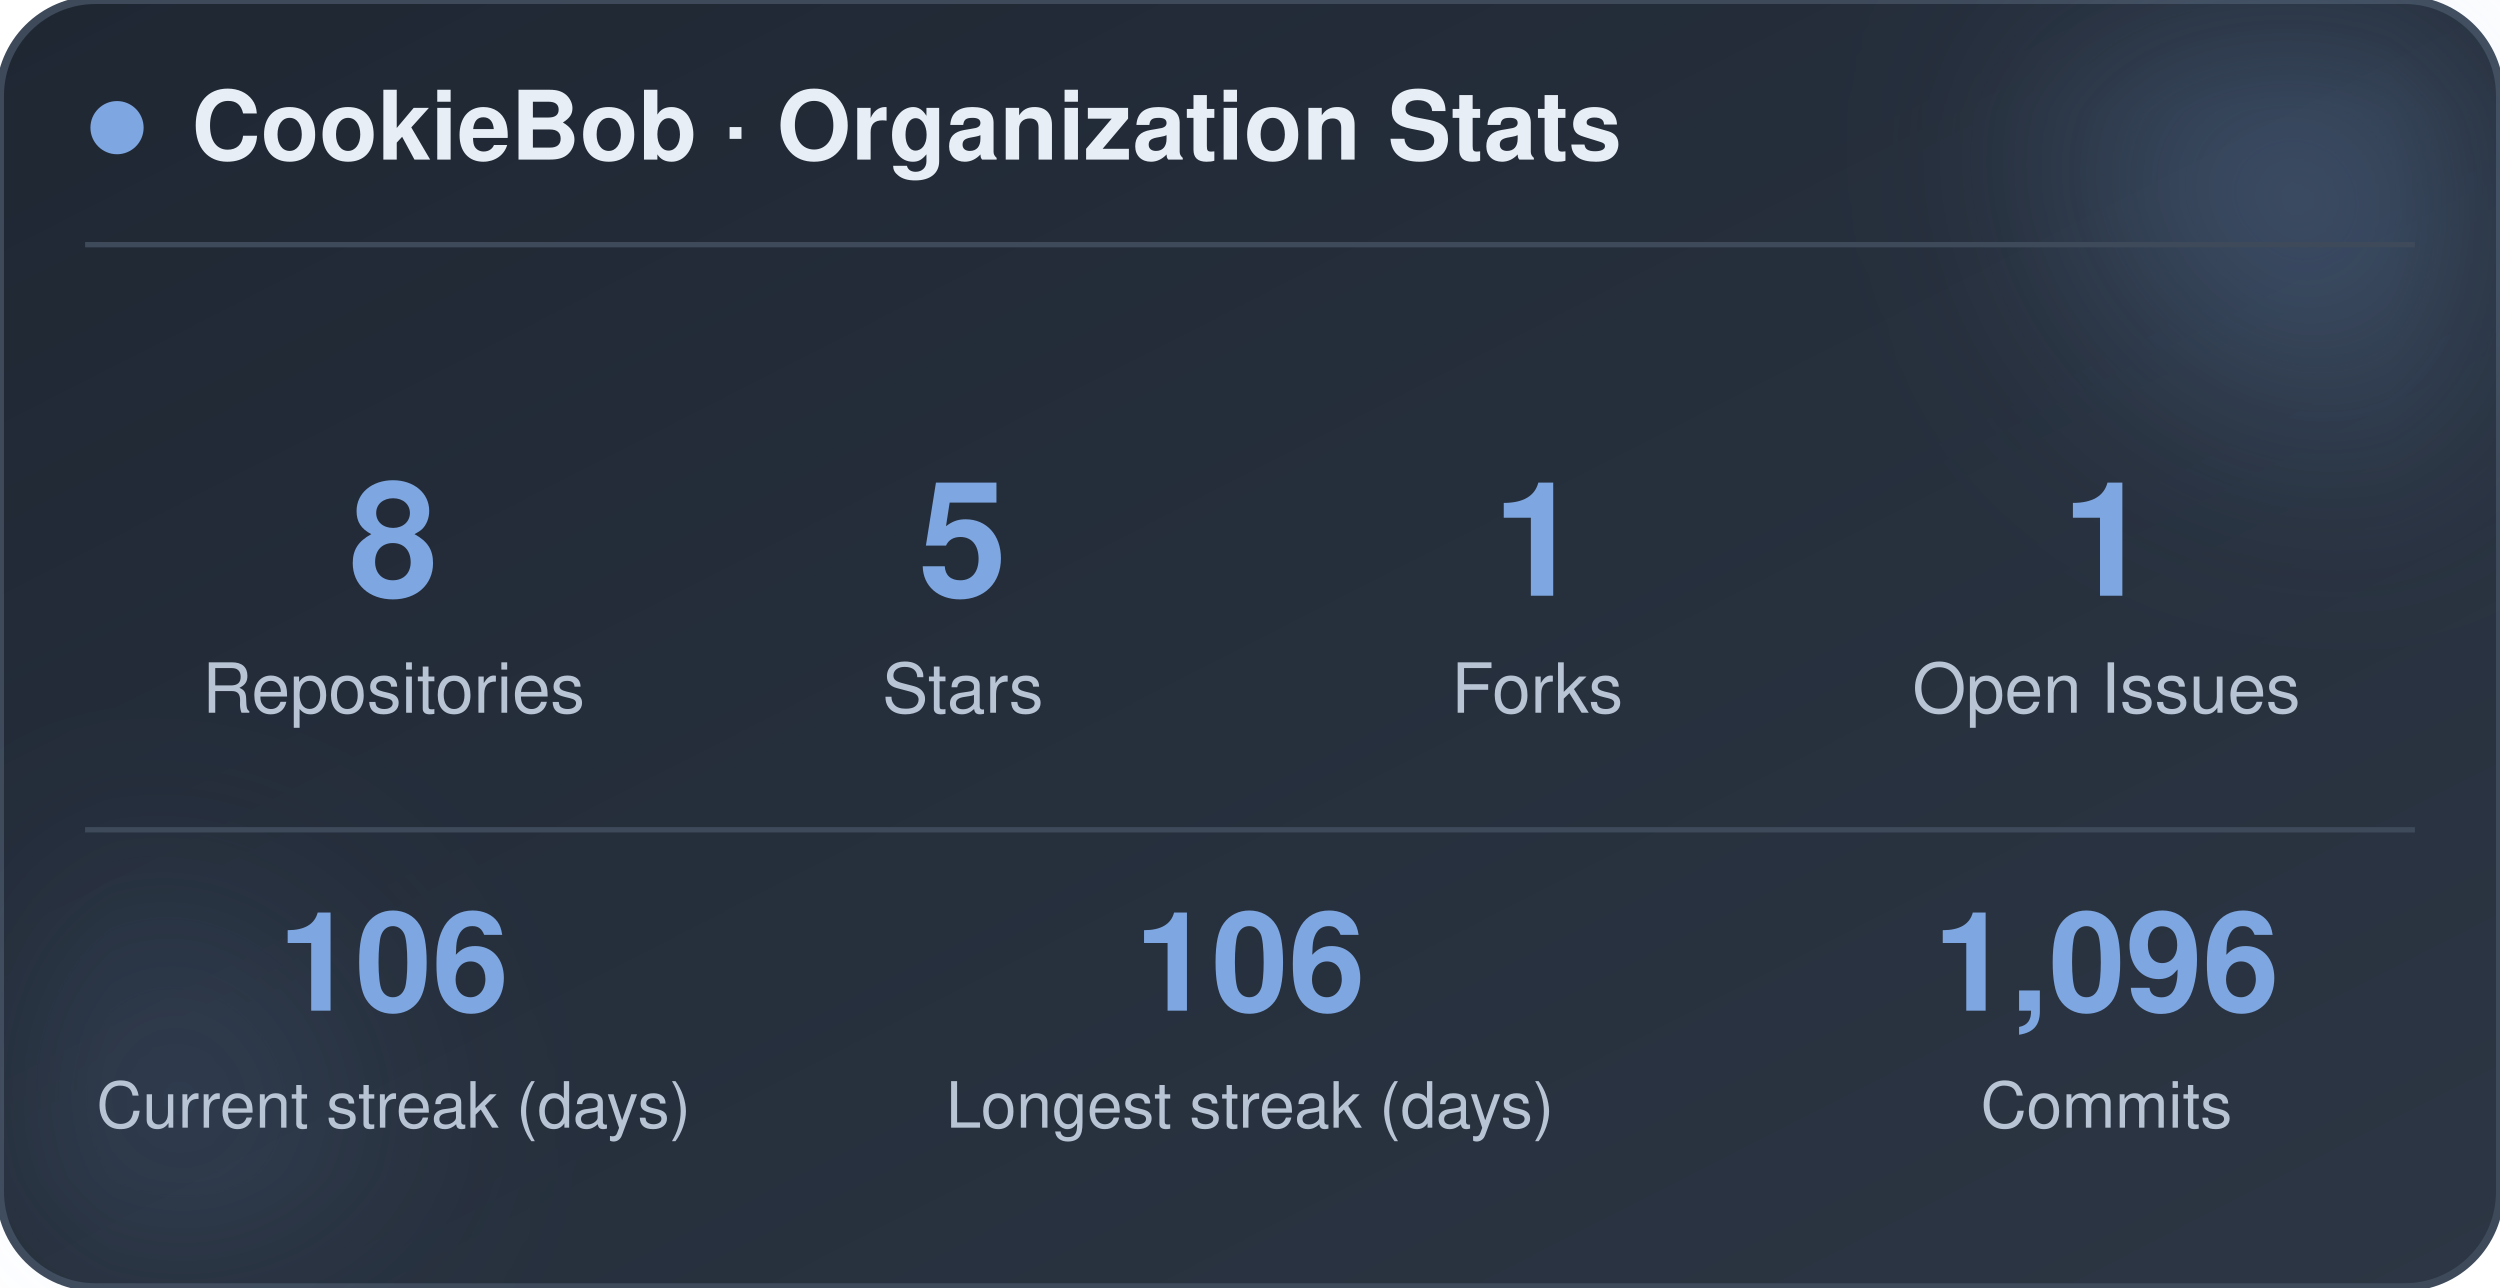
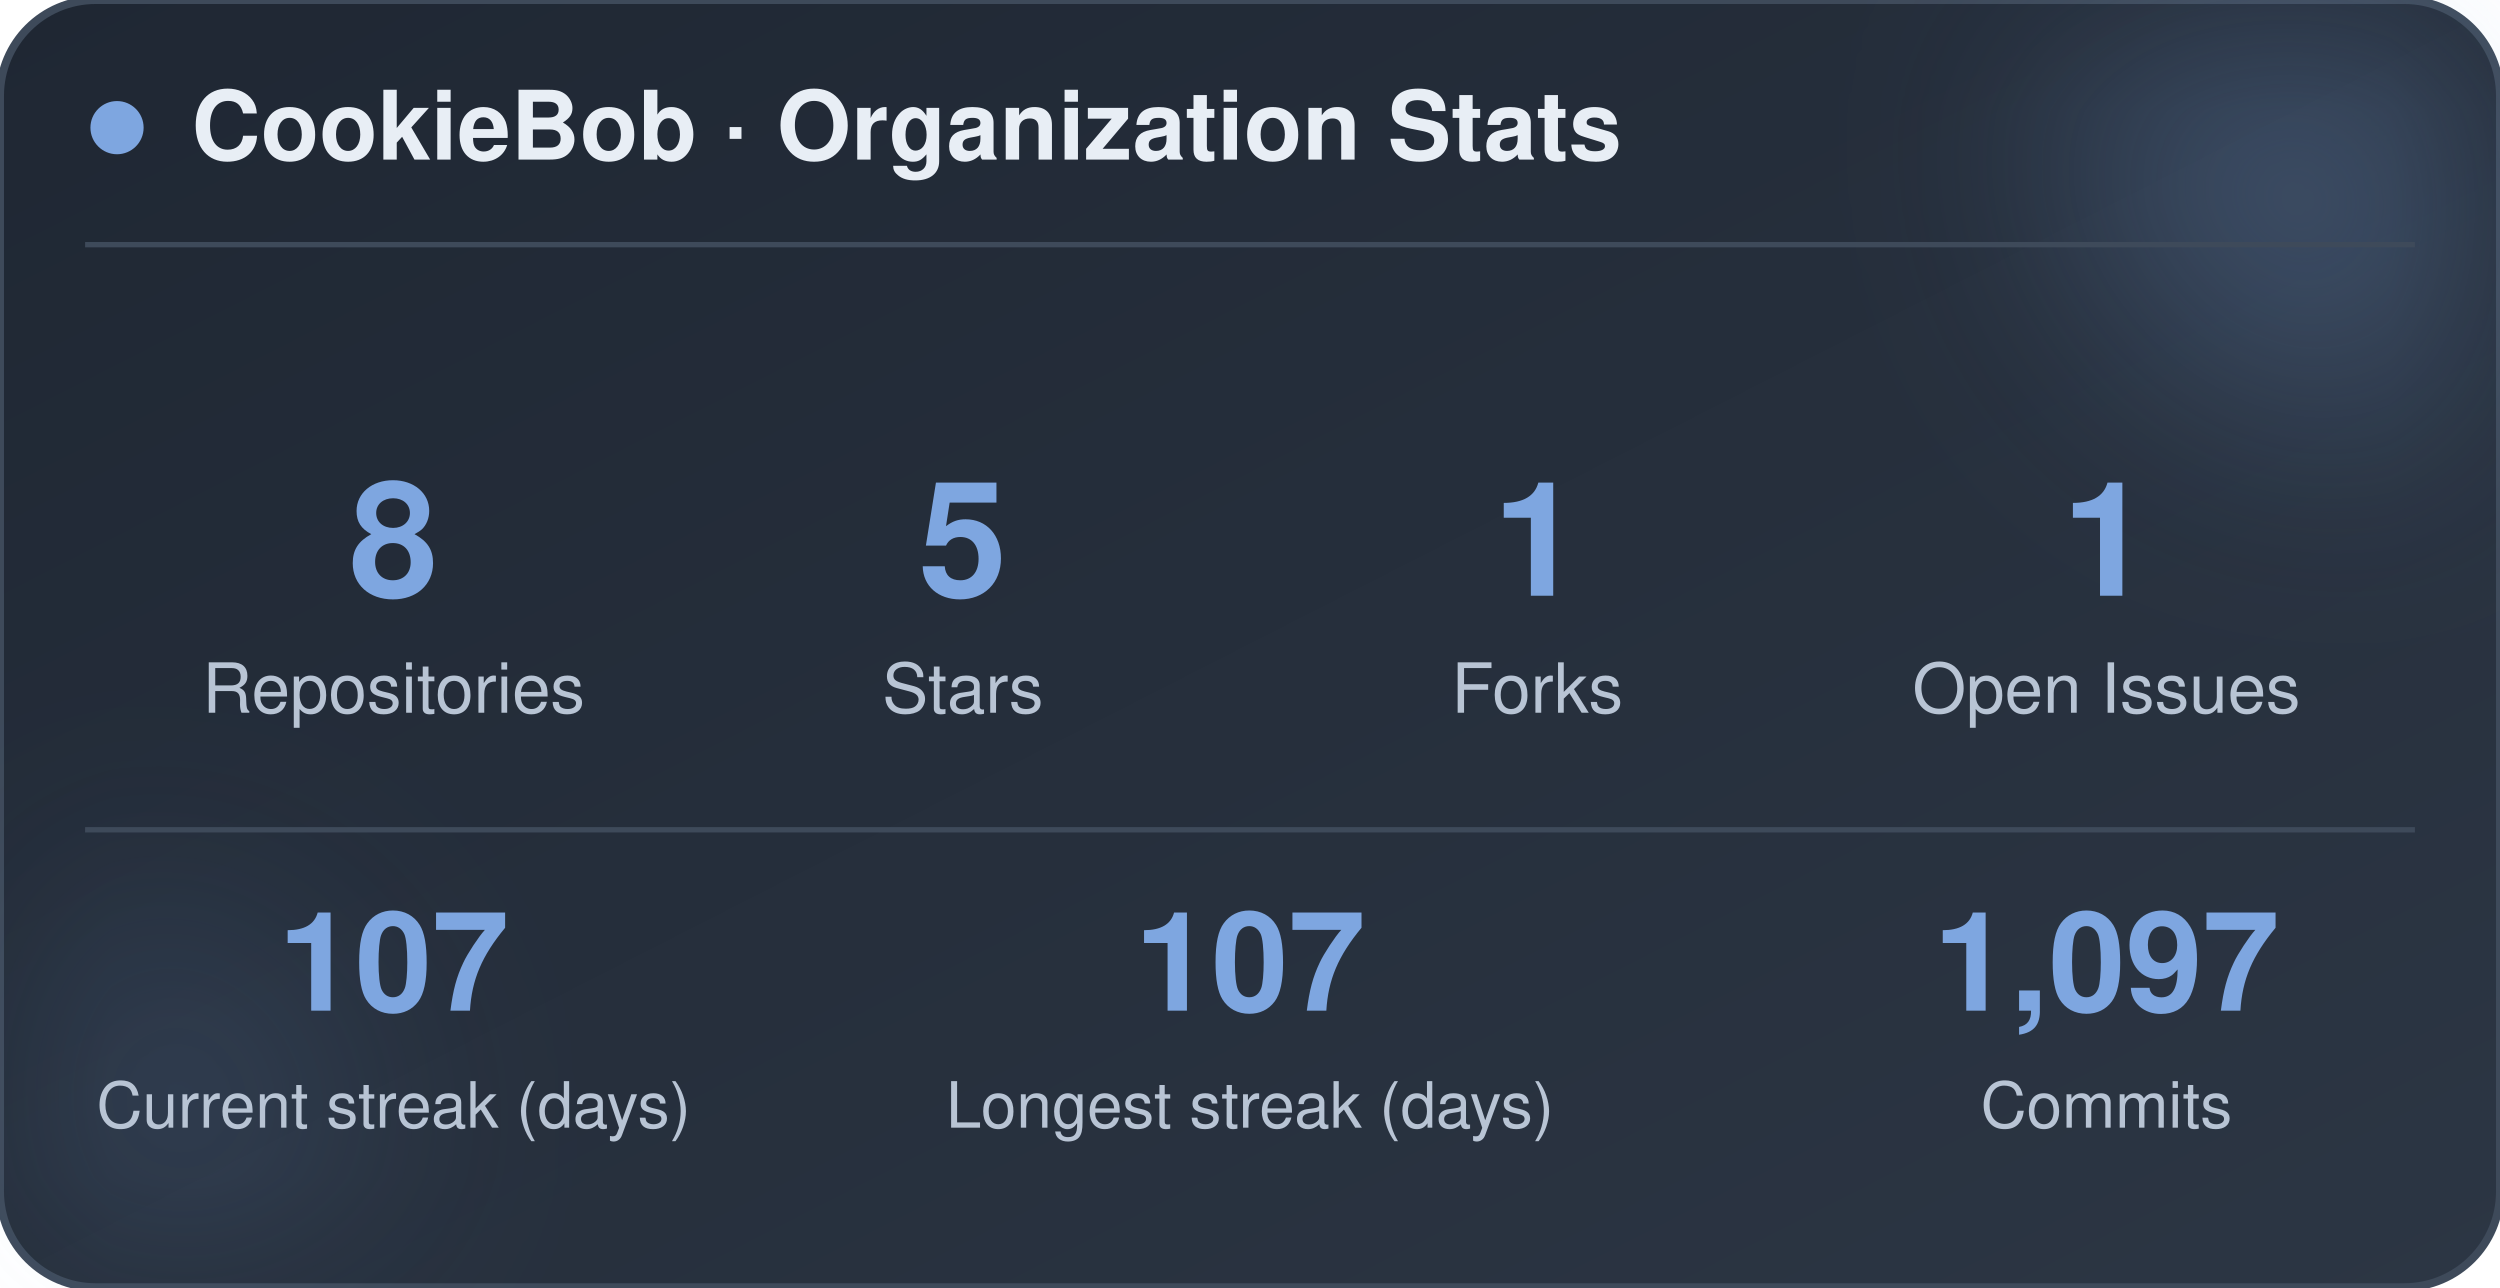
<svg xmlns="http://www.w3.org/2000/svg" width="470" height="242" viewBox="0 0 470 242" role="img" aria-label="CookieBob stats">
  <defs>
    <linearGradient id="bg" x1="0%" y1="0%" x2="100%" y2="100%">
      <stop offset="0%" stop-color="#1f2733" />
      <stop offset="100%" stop-color="#2c3644" />
    </linearGradient>
    <filter id="blur" x="-60%" y="-60%" width="220%" height="220%">
      <feGaussianBlur stdDeviation="22" />
    </filter>
  </defs>
  <rect x="0" y="0" width="470" height="242" rx="18" fill="url(#bg)" stroke="#3e4a5a" stroke-width="1.5" />
  <circle cx="444" cy="24" r="54" fill="#7ea6e0" opacity="0.26" filter="url(#blur)" />
  <circle cx="26" cy="212" r="42" fill="#7ea6e0" opacity="0.14" filter="url(#blur)" />
  <circle cx="22" cy="24" r="5" fill="#7ea6e0" />
  <text x="36" y="30" font-family="-apple-system, BlinkMacSystemFont, 'Segoe UI', Helvetica, Arial, sans-serif" font-size="18" font-weight="700" fill="#e8eef5">CookieBob · Organization Stats</text>
  <line x1="16" y1="46" x2="454" y2="46" stroke="#3e4a5a" stroke-width="1" />
  <text x="74" y="112" text-anchor="middle" font-family="-apple-system, BlinkMacSystemFont, 'Segoe UI', Helvetica, Arial, sans-serif" font-size="30" font-weight="800" fill="#7ea6e0">8</text>
  <text x="74" y="134" text-anchor="middle" font-family="-apple-system, BlinkMacSystemFont, 'Segoe UI', Helvetica, Arial, sans-serif" font-size="13" fill="#b8c4d4">Repositories</text>
  <text x="181" y="112" text-anchor="middle" font-family="-apple-system, BlinkMacSystemFont, 'Segoe UI', Helvetica, Arial, sans-serif" font-size="30" font-weight="800" fill="#7ea6e0">5</text>
  <text x="181" y="134" text-anchor="middle" font-family="-apple-system, BlinkMacSystemFont, 'Segoe UI', Helvetica, Arial, sans-serif" font-size="13" fill="#b8c4d4">Stars</text>
  <text x="289" y="112" text-anchor="middle" font-family="-apple-system, BlinkMacSystemFont, 'Segoe UI', Helvetica, Arial, sans-serif" font-size="30" font-weight="800" fill="#7ea6e0">1</text>
  <text x="289" y="134" text-anchor="middle" font-family="-apple-system, BlinkMacSystemFont, 'Segoe UI', Helvetica, Arial, sans-serif" font-size="13" fill="#b8c4d4">Forks</text>
  <text x="396" y="112" text-anchor="middle" font-family="-apple-system, BlinkMacSystemFont, 'Segoe UI', Helvetica, Arial, sans-serif" font-size="30" font-weight="800" fill="#7ea6e0">1</text>
  <text x="396" y="134" text-anchor="middle" font-family="-apple-system, BlinkMacSystemFont, 'Segoe UI', Helvetica, Arial, sans-serif" font-size="13" fill="#b8c4d4">Open Issues</text>
  <line x1="16" y1="156" x2="454" y2="156" stroke="#3e4a5a" stroke-width="1" />
-   <text x="74" y="190" text-anchor="middle" font-family="-apple-system, BlinkMacSystemFont, 'Segoe UI', Helvetica, Arial, sans-serif" font-size="26" font-weight="800" fill="#7ea6e0">106</text>
+   <text x="74" y="190" text-anchor="middle" font-family="-apple-system, BlinkMacSystemFont, 'Segoe UI', Helvetica, Arial, sans-serif" font-size="26" font-weight="800" fill="#7ea6e0">107</text>
  <text x="74" y="212" text-anchor="middle" font-family="-apple-system, BlinkMacSystemFont, 'Segoe UI', Helvetica, Arial, sans-serif" font-size="12" fill="#b8c4d4">Current streak (days)</text>
-   <text x="235" y="190" text-anchor="middle" font-family="-apple-system, BlinkMacSystemFont, 'Segoe UI', Helvetica, Arial, sans-serif" font-size="26" font-weight="800" fill="#7ea6e0">106</text>
+   <text x="235" y="190" text-anchor="middle" font-family="-apple-system, BlinkMacSystemFont, 'Segoe UI', Helvetica, Arial, sans-serif" font-size="26" font-weight="800" fill="#7ea6e0">107</text>
  <text x="235" y="212" text-anchor="middle" font-family="-apple-system, BlinkMacSystemFont, 'Segoe UI', Helvetica, Arial, sans-serif" font-size="12" fill="#b8c4d4">Longest streak (days)</text>
-   <text x="396" y="190" text-anchor="middle" font-family="-apple-system, BlinkMacSystemFont, 'Segoe UI', Helvetica, Arial, sans-serif" font-size="26" font-weight="800" fill="#7ea6e0">1,096</text>
+   <text x="396" y="190" text-anchor="middle" font-family="-apple-system, BlinkMacSystemFont, 'Segoe UI', Helvetica, Arial, sans-serif" font-size="26" font-weight="800" fill="#7ea6e0">1,097</text>
  <text x="396" y="212" text-anchor="middle" font-family="-apple-system, BlinkMacSystemFont, 'Segoe UI', Helvetica, Arial, sans-serif" font-size="12" fill="#b8c4d4">Commits</text>
</svg>
